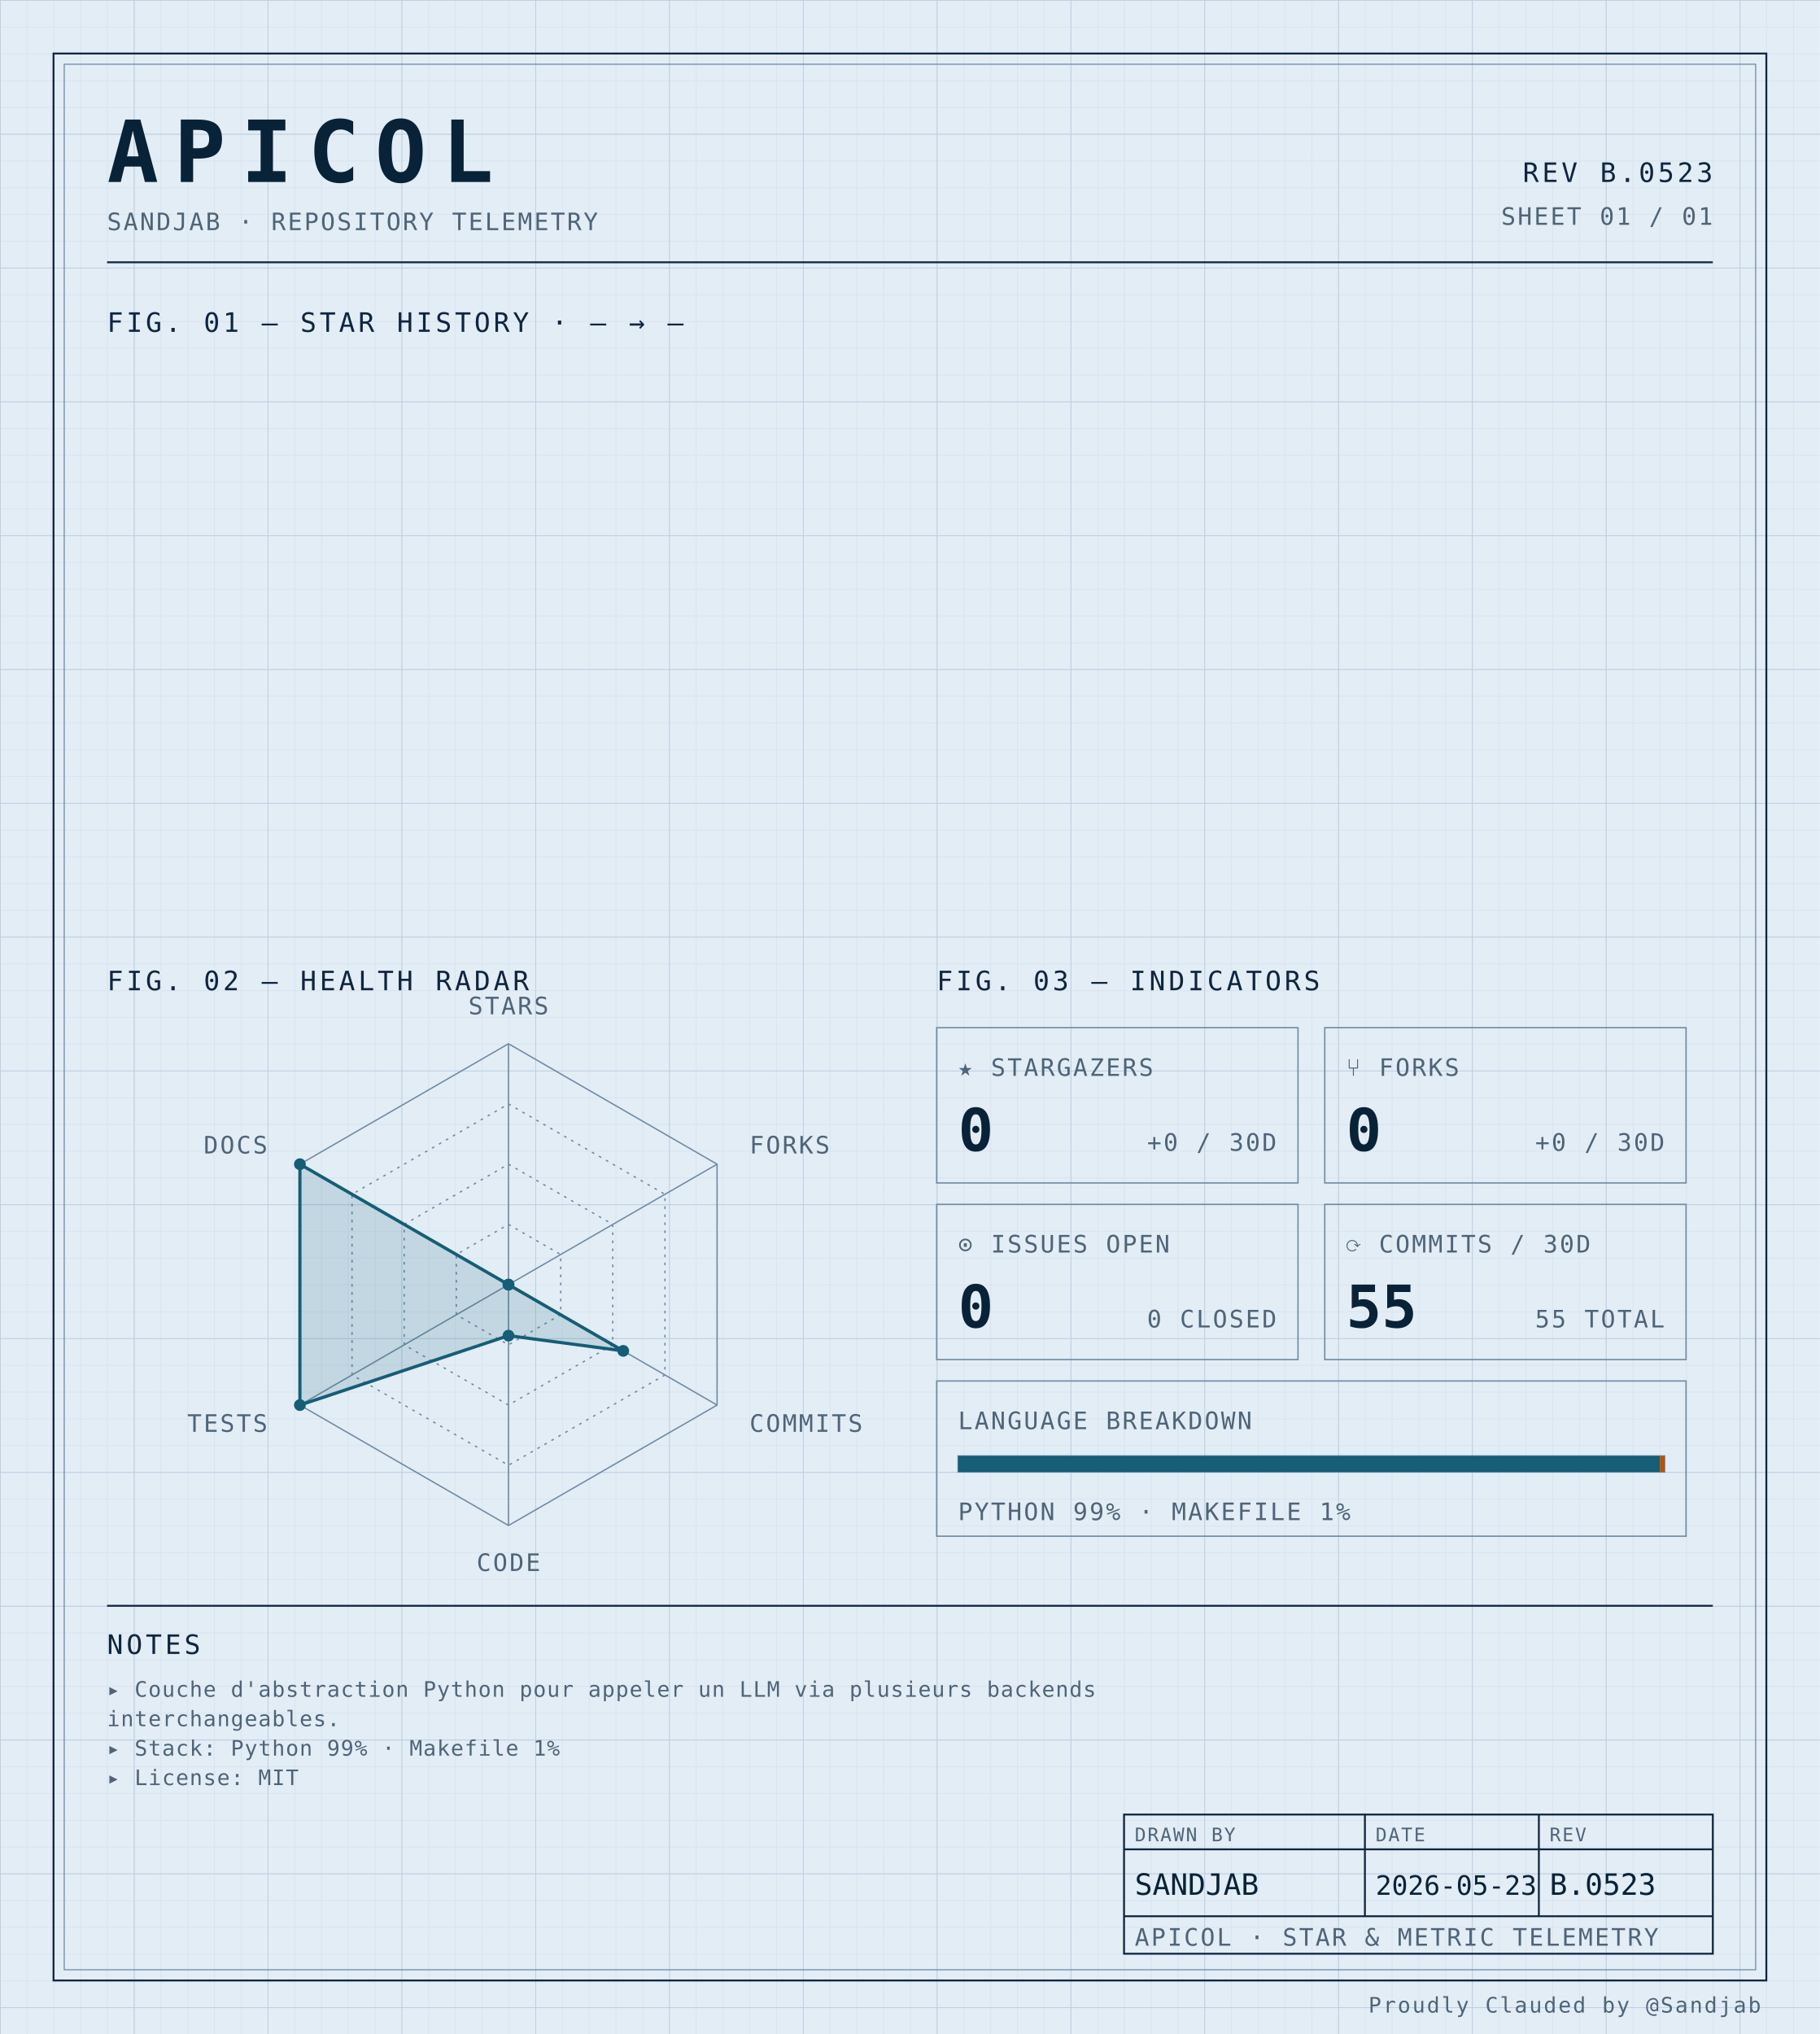
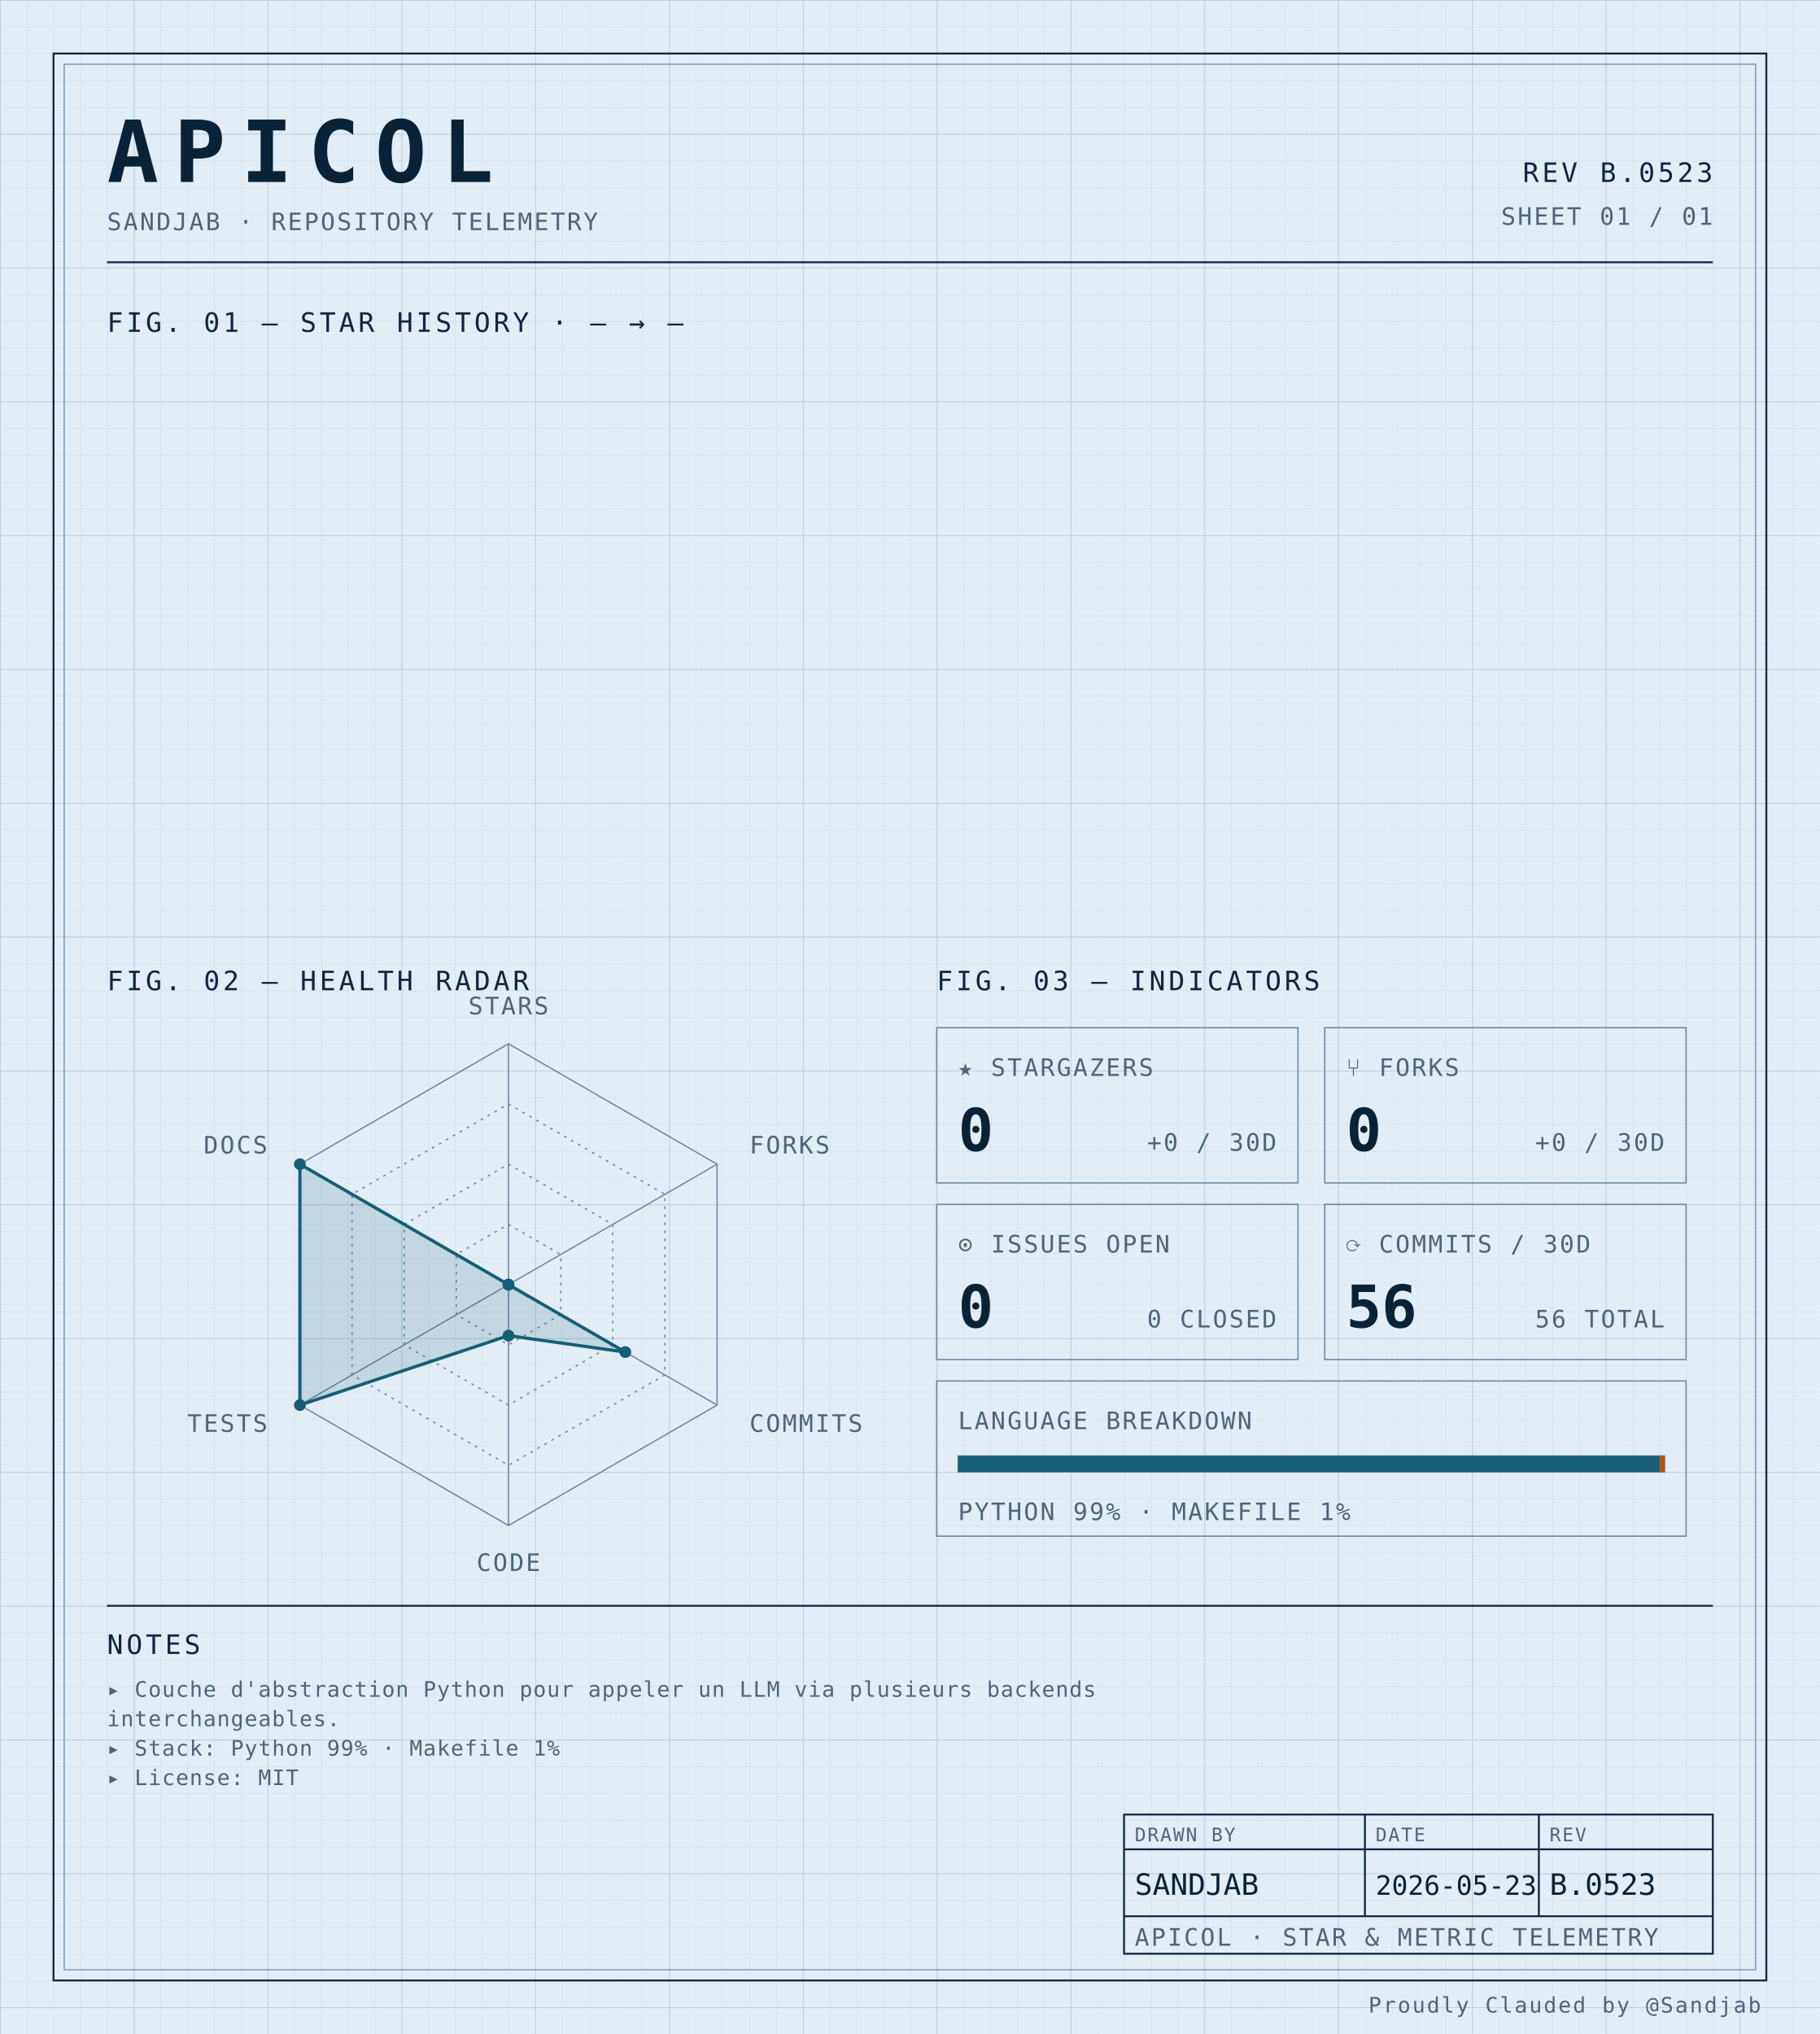
<svg xmlns="http://www.w3.org/2000/svg" width="100%" viewBox="0 0 680 760" role="img">
  <defs>
    <pattern id="grid-fine" width="10" height="10" patternUnits="userSpaceOnUse">
      <path d="M10 0H0V10" fill="none" stroke="#d4e0ec" stroke-width="0.4" />
    </pattern>
    <pattern id="grid-major" width="50" height="50" patternUnits="userSpaceOnUse">
      <path d="M50 0H0V50" fill="none" stroke="#b8cce0" stroke-width="0.5" />
    </pattern>
  </defs>
  <rect x="0" y="0" width="680" height="760" fill="#e3edf6" />
  <rect x="0" y="0" width="680" height="760" fill="url(#grid-fine)" />
  <rect x="0" y="0" width="680" height="760" fill="url(#grid-major)" />
  <rect x="20" y="20" width="640" height="720" fill="none" stroke="#0f2540" stroke-width="0.7" />
  <rect x="24" y="24" width="632" height="712" fill="none" stroke="#6f8aa3" stroke-width="0.4" />
  <text x="40" y="68" font-family="ui-monospace, 'SF Mono', 'JetBrains Mono', 'Cascadia Code', Consolas, monospace" font-size="32" font-weight="700" fill="#082338" text-anchor="start" letter-spacing="0.18em">APICOL</text>
  <text x="40" y="86" font-family="ui-monospace, 'SF Mono', 'JetBrains Mono', 'Cascadia Code', Consolas, monospace" font-size="9" font-weight="400" fill="#4f6478" text-anchor="start" letter-spacing="0.08em">SANDJAB · REPOSITORY TELEMETRY</text>
  <text x="640" y="68" font-family="ui-monospace, 'SF Mono', 'JetBrains Mono', 'Cascadia Code', Consolas, monospace" font-size="10" font-weight="400" fill="#0f2540" text-anchor="end" letter-spacing="0.12em">REV B.0523</text>
  <text x="640" y="84" font-family="ui-monospace, 'SF Mono', 'JetBrains Mono', 'Cascadia Code', Consolas, monospace" font-size="9" font-weight="400" fill="#4f6478" text-anchor="end" letter-spacing="0.08em">SHEET 01 / 01</text>
  <line x1="40" y1="98" x2="640" y2="98" stroke="#0f2540" stroke-width="0.7" />
  <text x="40" y="124" font-family="ui-monospace, 'SF Mono', 'JetBrains Mono', 'Cascadia Code', Consolas, monospace" font-size="10" font-weight="400" fill="#0f2540" text-anchor="start" letter-spacing="0.12em">FIG. 01 — STAR HISTORY · — → —</text>
  <text x="40" y="370" font-family="ui-monospace, 'SF Mono', 'JetBrains Mono', 'Cascadia Code', Consolas, monospace" font-size="10" font-weight="400" fill="#0f2540" text-anchor="start" letter-spacing="0.12em">FIG. 02 — HEALTH RADAR</text>
  <g transform="translate(190 480)">
    <polygon points="0.00,-90.00 77.94,-45.00 77.94,45.00 0.00,90.00 -77.94,45.00 -77.94,-45.00" fill="none" stroke="#6f8aa3" stroke-width="0.5" />
    <polygon points="0.00,-67.50 58.46,-33.75 58.46,33.75 0.00,67.50 -58.46,33.75 -58.46,-33.75" fill="none" stroke="#6f8aa3" stroke-width="0.5" stroke-dasharray="1,2" />
    <polygon points="0.00,-45.00 38.97,-22.50 38.97,22.50 0.00,45.00 -38.97,22.50 -38.97,-22.50" fill="none" stroke="#6f8aa3" stroke-width="0.5" stroke-dasharray="1,2" />
    <polygon points="0.00,-22.50 19.49,-11.25 19.49,11.25 0.00,22.50 -19.49,11.25 -19.49,-11.25" fill="none" stroke="#6f8aa3" stroke-width="0.5" stroke-dasharray="1,2" />
    <line x1="0" y1="0" x2="0.00" y2="-90.00" stroke="#6f8aa3" stroke-width="0.5" />
    <line x1="0" y1="0" x2="77.94" y2="-45.00" stroke="#6f8aa3" stroke-width="0.5" />
    <line x1="0" y1="0" x2="77.94" y2="45.00" stroke="#6f8aa3" stroke-width="0.5" />
    <line x1="0" y1="0" x2="0.00" y2="90.00" stroke="#6f8aa3" stroke-width="0.5" />
    <line x1="0" y1="0" x2="-77.94" y2="45.00" stroke="#6f8aa3" stroke-width="0.5" />
    <line x1="0" y1="0" x2="-77.94" y2="-45.00" stroke="#6f8aa3" stroke-width="0.5" />
-     <polygon points="0.00,0.00 0.00,0.00 42.87,24.75 0.00,19.06 -77.94,45.00 -77.94,-45.00" fill="#155e75" fill-opacity="0.16" stroke="#155e75" stroke-width="1.2" />
+     <polygon points="0.00,0.00 0.00,0.00 43.65,25.20 0.00,19.06 -77.94,45.00 -77.94,-45.00" fill="#155e75" fill-opacity="0.16" stroke="#155e75" stroke-width="1.2" />
    <circle cx="0.00" cy="0.00" r="2.2" fill="#155e75" />
    <circle cx="0.00" cy="0.00" r="2.2" fill="#155e75" />
-     <circle cx="42.87" cy="24.75" r="2.2" fill="#155e75" />
+     <circle cx="43.65" cy="25.20" r="2.2" fill="#155e75" />
    <circle cx="0.00" cy="19.06" r="2.2" fill="#155e75" />
    <circle cx="-77.94" cy="45.00" r="2.2" fill="#155e75" />
    <circle cx="-77.94" cy="-45.00" r="2.2" fill="#155e75" />
    <text x="6.3681633555662356e-15" y="-101" font-family="ui-monospace, 'SF Mono', 'JetBrains Mono', 'Cascadia Code', Consolas, monospace" font-size="9" font-weight="400" fill="#4f6478" text-anchor="middle" letter-spacing="0.08em">STARS</text>
    <text x="90.067" y="-49" font-family="ui-monospace, 'SF Mono', 'JetBrains Mono', 'Cascadia Code', Consolas, monospace" font-size="9" font-weight="400" fill="#4f6478" text-anchor="start" letter-spacing="0.08em">FORKS</text>
    <text x="90.067" y="55" font-family="ui-monospace, 'SF Mono', 'JetBrains Mono', 'Cascadia Code', Consolas, monospace" font-size="9" font-weight="400" fill="#4f6478" text-anchor="start" letter-spacing="0.08em">COMMITS</text>
    <text x="6.3681633555662356e-15" y="107" font-family="ui-monospace, 'SF Mono', 'JetBrains Mono', 'Cascadia Code', Consolas, monospace" font-size="9" font-weight="400" fill="#4f6478" text-anchor="middle" letter-spacing="0.08em">CODE</text>
    <text x="-90.067" y="55" font-family="ui-monospace, 'SF Mono', 'JetBrains Mono', 'Cascadia Code', Consolas, monospace" font-size="9" font-weight="400" fill="#4f6478" text-anchor="end" letter-spacing="0.08em">TESTS</text>
    <text x="-90.067" y="-49" font-family="ui-monospace, 'SF Mono', 'JetBrains Mono', 'Cascadia Code', Consolas, monospace" font-size="9" font-weight="400" fill="#4f6478" text-anchor="end" letter-spacing="0.08em">DOCS</text>
  </g>
  <text x="350" y="370" font-family="ui-monospace, 'SF Mono', 'JetBrains Mono', 'Cascadia Code', Consolas, monospace" font-size="10" font-weight="400" fill="#0f2540" text-anchor="start" letter-spacing="0.12em">FIG. 03 — INDICATORS</text>
  <rect x="350" y="384" width="135" height="58" fill="none" stroke="#6f8aa3" stroke-width="0.5" />
  <text x="358" y="402" font-family="ui-monospace, 'SF Mono', 'JetBrains Mono', 'Cascadia Code', Consolas, monospace" font-size="9" font-weight="400" fill="#4f6478" text-anchor="start" letter-spacing="0.08em">★ STARGAZERS</text>
  <text x="358" y="430" font-family="ui-monospace, 'SF Mono', 'JetBrains Mono', 'Cascadia Code', Consolas, monospace" font-size="22" font-weight="700" fill="#082338" text-anchor="start" letter-spacing="normal">0</text>
  <text x="477" y="430" font-family="ui-monospace, 'SF Mono', 'JetBrains Mono', 'Cascadia Code', Consolas, monospace" font-size="9" font-weight="400" fill="#4f6478" text-anchor="end" letter-spacing="0.08em">+0 / 30D</text>
  <rect x="495" y="384" width="135" height="58" fill="none" stroke="#6f8aa3" stroke-width="0.5" />
  <text x="503" y="402" font-family="ui-monospace, 'SF Mono', 'JetBrains Mono', 'Cascadia Code', Consolas, monospace" font-size="9" font-weight="400" fill="#4f6478" text-anchor="start" letter-spacing="0.08em">⑂ FORKS</text>
  <text x="503" y="430" font-family="ui-monospace, 'SF Mono', 'JetBrains Mono', 'Cascadia Code', Consolas, monospace" font-size="22" font-weight="700" fill="#082338" text-anchor="start" letter-spacing="normal">0</text>
  <text x="622" y="430" font-family="ui-monospace, 'SF Mono', 'JetBrains Mono', 'Cascadia Code', Consolas, monospace" font-size="9" font-weight="400" fill="#4f6478" text-anchor="end" letter-spacing="0.08em">+0 / 30D</text>
  <rect x="350" y="450" width="135" height="58" fill="none" stroke="#6f8aa3" stroke-width="0.5" />
  <text x="358" y="468" font-family="ui-monospace, 'SF Mono', 'JetBrains Mono', 'Cascadia Code', Consolas, monospace" font-size="9" font-weight="400" fill="#4f6478" text-anchor="start" letter-spacing="0.08em">⊙ ISSUES OPEN</text>
  <text x="358" y="496" font-family="ui-monospace, 'SF Mono', 'JetBrains Mono', 'Cascadia Code', Consolas, monospace" font-size="22" font-weight="700" fill="#082338" text-anchor="start" letter-spacing="normal">0</text>
  <text x="477" y="496" font-family="ui-monospace, 'SF Mono', 'JetBrains Mono', 'Cascadia Code', Consolas, monospace" font-size="9" font-weight="400" fill="#4f6478" text-anchor="end" letter-spacing="0.08em">0 CLOSED</text>
  <rect x="495" y="450" width="135" height="58" fill="none" stroke="#6f8aa3" stroke-width="0.5" />
  <text x="503" y="468" font-family="ui-monospace, 'SF Mono', 'JetBrains Mono', 'Cascadia Code', Consolas, monospace" font-size="9" font-weight="400" fill="#4f6478" text-anchor="start" letter-spacing="0.08em">⟳ COMMITS / 30D</text>
-   <text x="503" y="496" font-family="ui-monospace, 'SF Mono', 'JetBrains Mono', 'Cascadia Code', Consolas, monospace" font-size="22" font-weight="700" fill="#082338" text-anchor="start" letter-spacing="normal">55</text>
-   <text x="622" y="496" font-family="ui-monospace, 'SF Mono', 'JetBrains Mono', 'Cascadia Code', Consolas, monospace" font-size="9" font-weight="400" fill="#4f6478" text-anchor="end" letter-spacing="0.08em">55 TOTAL</text>
+   <text x="503" y="496" font-family="ui-monospace, 'SF Mono', 'JetBrains Mono', 'Cascadia Code', Consolas, monospace" font-size="22" font-weight="700" fill="#082338" text-anchor="start" letter-spacing="normal">56</text>
+   <text x="622" y="496" font-family="ui-monospace, 'SF Mono', 'JetBrains Mono', 'Cascadia Code', Consolas, monospace" font-size="9" font-weight="400" fill="#4f6478" text-anchor="end" letter-spacing="0.08em">56 TOTAL</text>
  <rect x="350" y="516" width="280" height="58" fill="none" stroke="#6f8aa3" stroke-width="0.5" />
  <text x="358" y="534" font-family="ui-monospace, 'SF Mono', 'JetBrains Mono', 'Cascadia Code', Consolas, monospace" font-size="9" font-weight="400" fill="#4f6478" text-anchor="start" letter-spacing="0.08em">LANGUAGE BREAKDOWN</text>
  <rect x="358" y="544" width="264" height="6" fill="none" stroke="#6f8aa3" stroke-width="0.5" />
  <rect x="358" y="544" width="262.19" height="6" fill="#155e75" />
  <rect x="620.192" y="544" width="1.81" height="6" fill="#b45309" />
  <text x="358" y="568" font-family="ui-monospace, 'SF Mono', 'JetBrains Mono', 'Cascadia Code', Consolas, monospace" font-size="9" font-weight="400" fill="#4f6478" text-anchor="start" letter-spacing="0.08em">PYTHON 99% · MAKEFILE 1%</text>
  <line x1="40" y1="600" x2="640" y2="600" stroke="#0f2540" stroke-width="0.7" />
  <text x="40" y="618" font-family="ui-monospace, 'SF Mono', 'JetBrains Mono', 'Cascadia Code', Consolas, monospace" font-size="10" font-weight="400" fill="#0f2540" text-anchor="start" letter-spacing="0.12em">NOTES</text>
  <text x="40" y="634" font-family="ui-monospace, 'SF Mono', 'JetBrains Mono', 'Cascadia Code', Consolas, monospace" font-size="8" font-weight="400" fill="#4f6478" text-anchor="start" letter-spacing="0.04em">▸ Couche d'abstraction Python pour appeler un LLM via plusieurs backends</text>
  <text x="40" y="645" font-family="ui-monospace, 'SF Mono', 'JetBrains Mono', 'Cascadia Code', Consolas, monospace" font-size="8" font-weight="400" fill="#4f6478" text-anchor="start" letter-spacing="0.04em">  interchangeables.</text>
  <text x="40" y="656" font-family="ui-monospace, 'SF Mono', 'JetBrains Mono', 'Cascadia Code', Consolas, monospace" font-size="8" font-weight="400" fill="#4f6478" text-anchor="start" letter-spacing="0.04em">▸ Stack: Python 99% · Makefile 1%</text>
  <text x="40" y="667" font-family="ui-monospace, 'SF Mono', 'JetBrains Mono', 'Cascadia Code', Consolas, monospace" font-size="8" font-weight="400" fill="#4f6478" text-anchor="start" letter-spacing="0.04em">▸ License: MIT</text>
  <rect x="420" y="678" width="220" height="52" fill="none" stroke="#0f2540" stroke-width="0.7" />
  <line x1="420" y1="691" x2="640" y2="691" stroke="#0f2540" stroke-width="0.7" />
  <line x1="420" y1="716" x2="640" y2="716" stroke="#0f2540" stroke-width="0.7" />
  <line x1="510" y1="678" x2="510" y2="716" stroke="#0f2540" stroke-width="0.7" />
  <line x1="575" y1="678" x2="575" y2="716" stroke="#0f2540" stroke-width="0.7" />
  <text x="424" y="688" font-family="ui-monospace, 'SF Mono', 'JetBrains Mono', 'Cascadia Code', Consolas, monospace" font-size="7" font-weight="400" fill="#4f6478" text-anchor="start" letter-spacing="0.08em">DRAWN BY</text>
  <text x="514" y="688" font-family="ui-monospace, 'SF Mono', 'JetBrains Mono', 'Cascadia Code', Consolas, monospace" font-size="7" font-weight="400" fill="#4f6478" text-anchor="start" letter-spacing="0.08em">DATE</text>
  <text x="579" y="688" font-family="ui-monospace, 'SF Mono', 'JetBrains Mono', 'Cascadia Code', Consolas, monospace" font-size="7" font-weight="400" fill="#4f6478" text-anchor="start" letter-spacing="0.08em">REV</text>
  <text x="424" y="708" font-family="ui-monospace, 'SF Mono', 'JetBrains Mono', 'Cascadia Code', Consolas, monospace" font-size="11" font-weight="400" fill="#082338" text-anchor="start" letter-spacing="normal">SANDJAB</text>
  <text x="514" y="708" font-family="ui-monospace, 'SF Mono', 'JetBrains Mono', 'Cascadia Code', Consolas, monospace" font-size="10" font-weight="400" fill="#082338" text-anchor="start" letter-spacing="normal">2026-05-23</text>
  <text x="579" y="708" font-family="ui-monospace, 'SF Mono', 'JetBrains Mono', 'Cascadia Code', Consolas, monospace" font-size="11" font-weight="400" fill="#082338" text-anchor="start" letter-spacing="normal">B.0523</text>
  <text x="424" y="727" font-family="ui-monospace, 'SF Mono', 'JetBrains Mono', 'Cascadia Code', Consolas, monospace" font-size="9" font-weight="400" fill="#4f6478" text-anchor="start" letter-spacing="0.08em">APICOL · STAR &amp; METRIC TELEMETRY</text>
  <text x="658" y="752" font-family="ui-monospace, 'SF Mono', 'JetBrains Mono', 'Cascadia Code', Consolas, monospace" font-size="8" font-weight="400" fill="#4f6478" text-anchor="end" letter-spacing="0.08em">Proudly Clauded by @Sandjab</text>
</svg>
